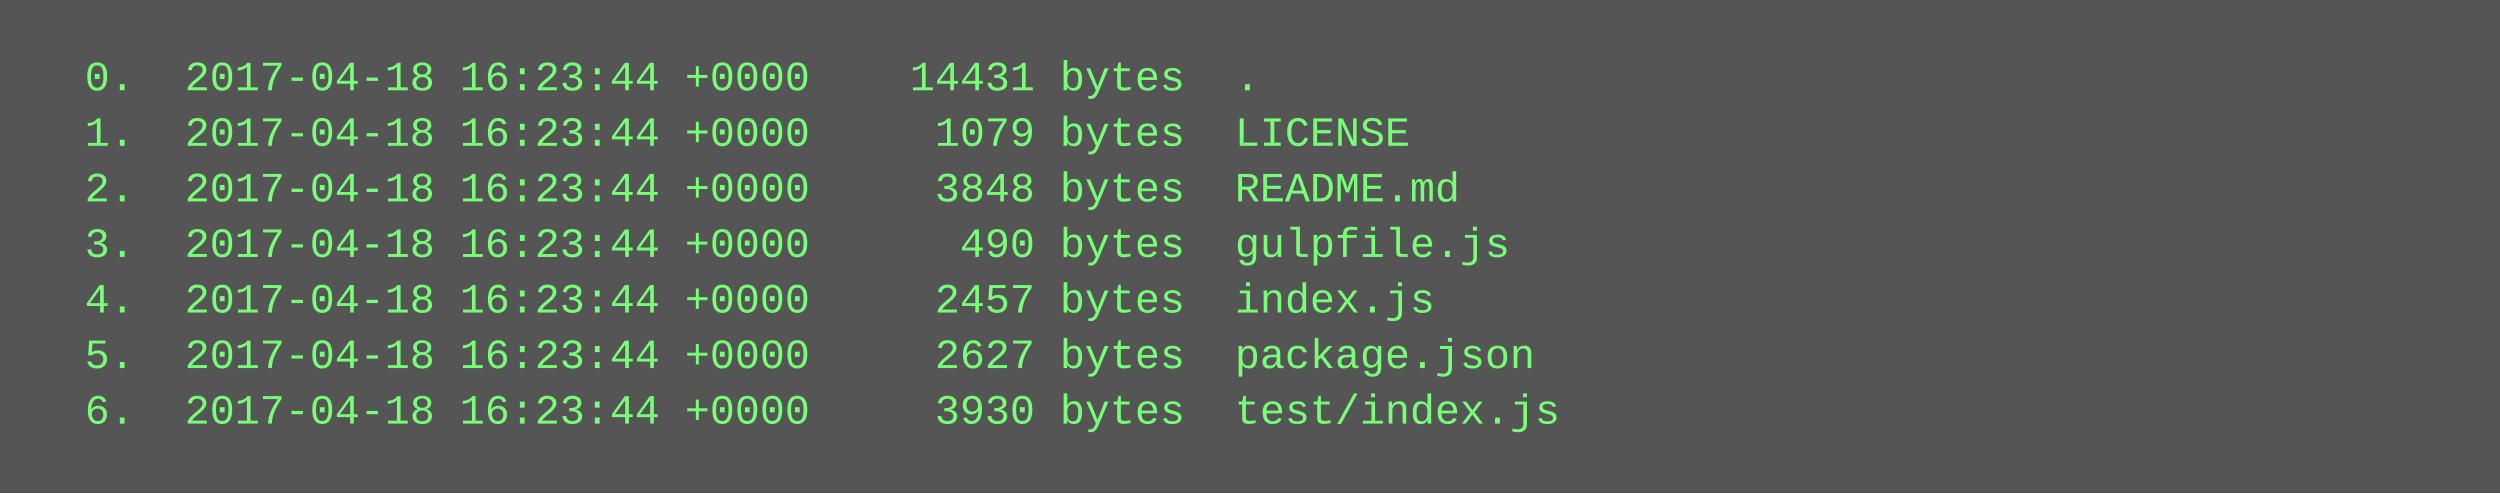
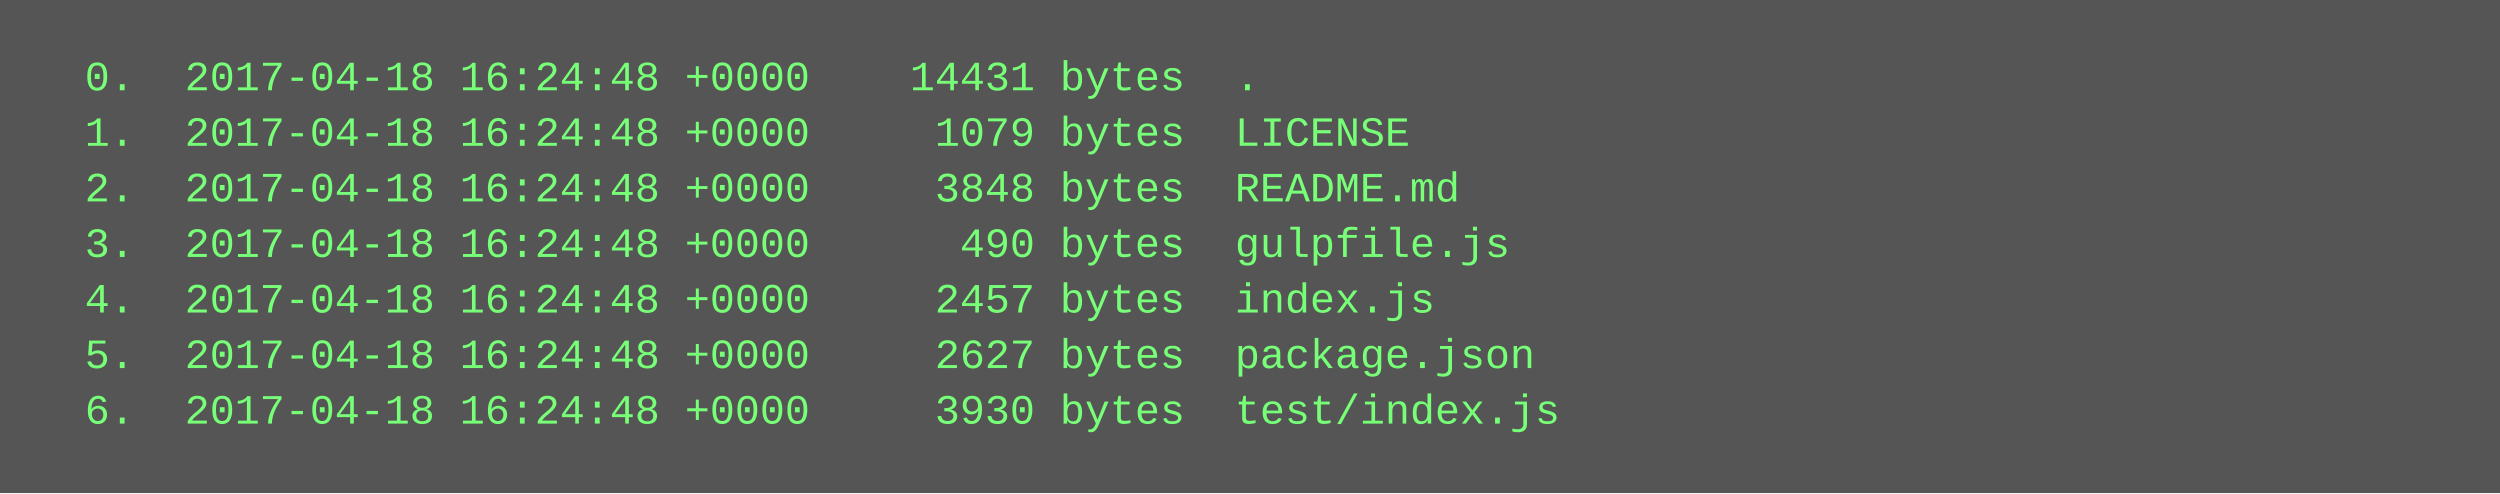
<svg xmlns="http://www.w3.org/2000/svg" height="142" width="720">
  <rect height="142" fill="#555" width="720" />
  <text fill="#7f7" font-family="Courier New" font-size="12" xml:space="preserve">
-     <tspan x="10" y="26">  0.  2017-04-18 16:23:44 +0000    14431 bytes  .</tspan>
-     <tspan x="10" y="42">  1.  2017-04-18 16:23:44 +0000     1079 bytes  LICENSE</tspan>
-     <tspan x="10" y="58">  2.  2017-04-18 16:23:44 +0000     3848 bytes  README.md</tspan>
-     <tspan x="10" y="74">  3.  2017-04-18 16:23:44 +0000      490 bytes  gulpfile.js</tspan>
-     <tspan x="10" y="90">  4.  2017-04-18 16:23:44 +0000     2457 bytes  index.js</tspan>
-     <tspan x="10" y="106">  5.  2017-04-18 16:23:44 +0000     2627 bytes  package.json</tspan>
-     <tspan x="10" y="122">  6.  2017-04-18 16:23:44 +0000     3930 bytes  test/index.js</tspan>
+     <tspan x="10" y="26">  0.  2017-04-18 16:24:48 +0000    14431 bytes  .</tspan>
+     <tspan x="10" y="42">  1.  2017-04-18 16:24:48 +0000     1079 bytes  LICENSE</tspan>
+     <tspan x="10" y="58">  2.  2017-04-18 16:24:48 +0000     3848 bytes  README.md</tspan>
+     <tspan x="10" y="74">  3.  2017-04-18 16:24:48 +0000      490 bytes  gulpfile.js</tspan>
+     <tspan x="10" y="90">  4.  2017-04-18 16:24:48 +0000     2457 bytes  index.js</tspan>
+     <tspan x="10" y="106">  5.  2017-04-18 16:24:48 +0000     2627 bytes  package.json</tspan>
+     <tspan x="10" y="122">  6.  2017-04-18 16:24:48 +0000     3930 bytes  test/index.js</tspan>
  </text>
</svg>
